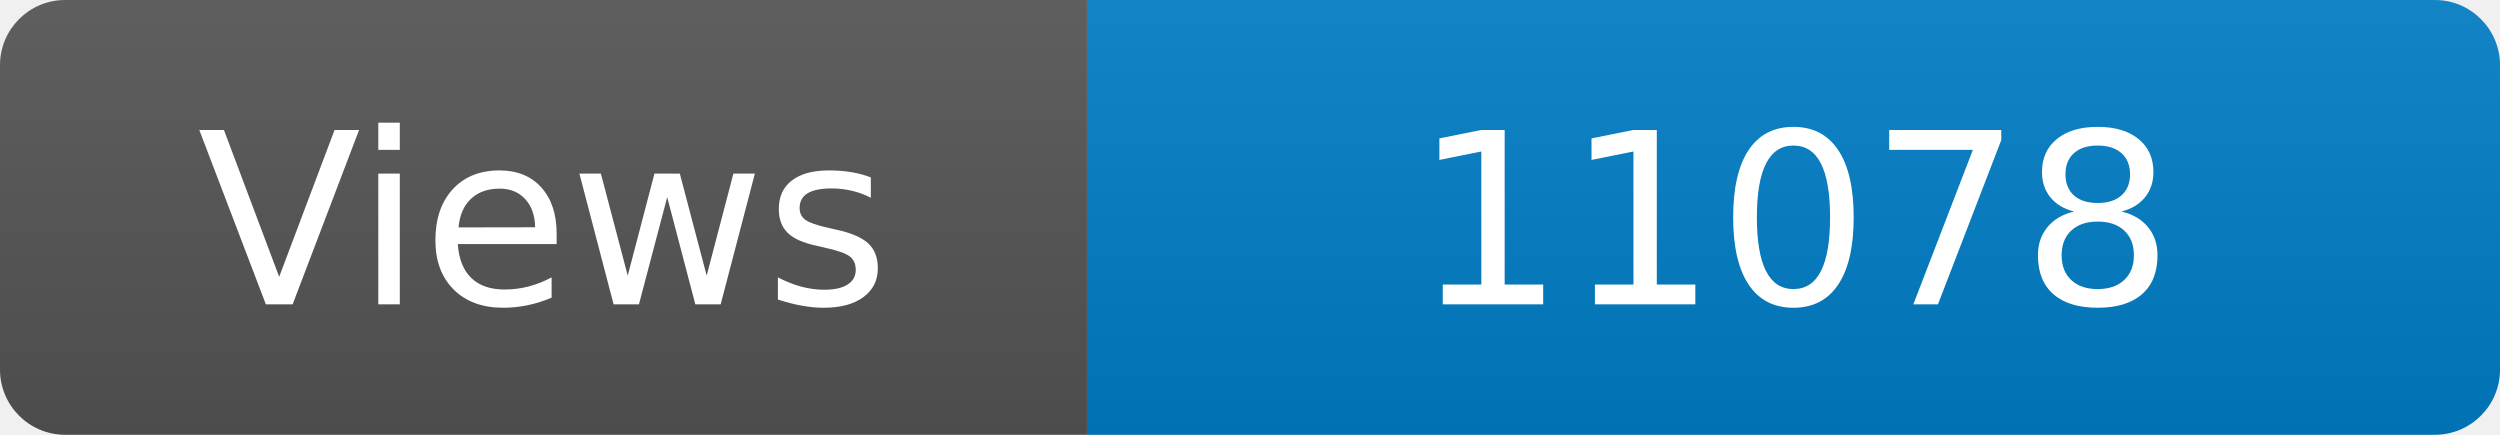
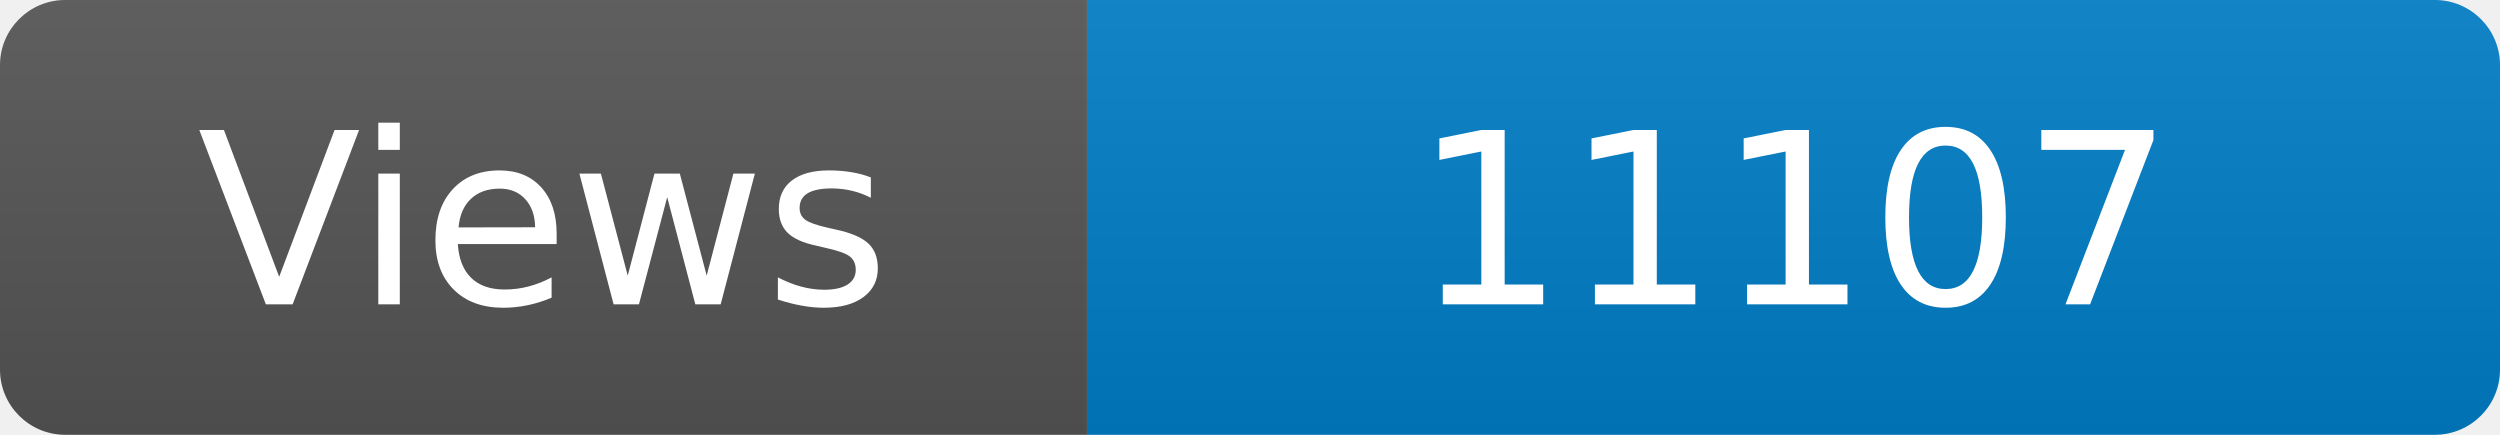
<svg xmlns="http://www.w3.org/2000/svg" width="115" height="20" role="img" aria-label="Maintained?: yes">
  <linearGradient id="s" x2="0" y2="100%">
    <stop offset="0" stop-color="#bbb" stop-opacity=".1" />
    <stop offset="1" stop-opacity=".1" />
  </linearGradient>
  <clipPath id="r">
    <rect width="115" height="20" rx="3" fill="#fff" />
  </clipPath>
  <g clip-path="url(#r)">
    <rect width="50" height="20" fill="#555" />
    <rect x="50" width="160" height="20" fill="#007ec6" />
    <rect width="115" height="20" fill="url(#s)" />
  </g>
  <g fill="#fff" text-anchor="middle" font-family="Verdana,Geneva,DejaVu Sans,sans-serif" font-size="110">
    <text x="250" y="140" transform="scale(.1)" fill="#fff">Views</text>
-     <text x="825" y="140" transform="scale(.1)" fill="#fff">11078</text>
+     <text x="825" y="140" transform="scale(.1)" fill="#fff">11107</text>
  </g>
</svg>
